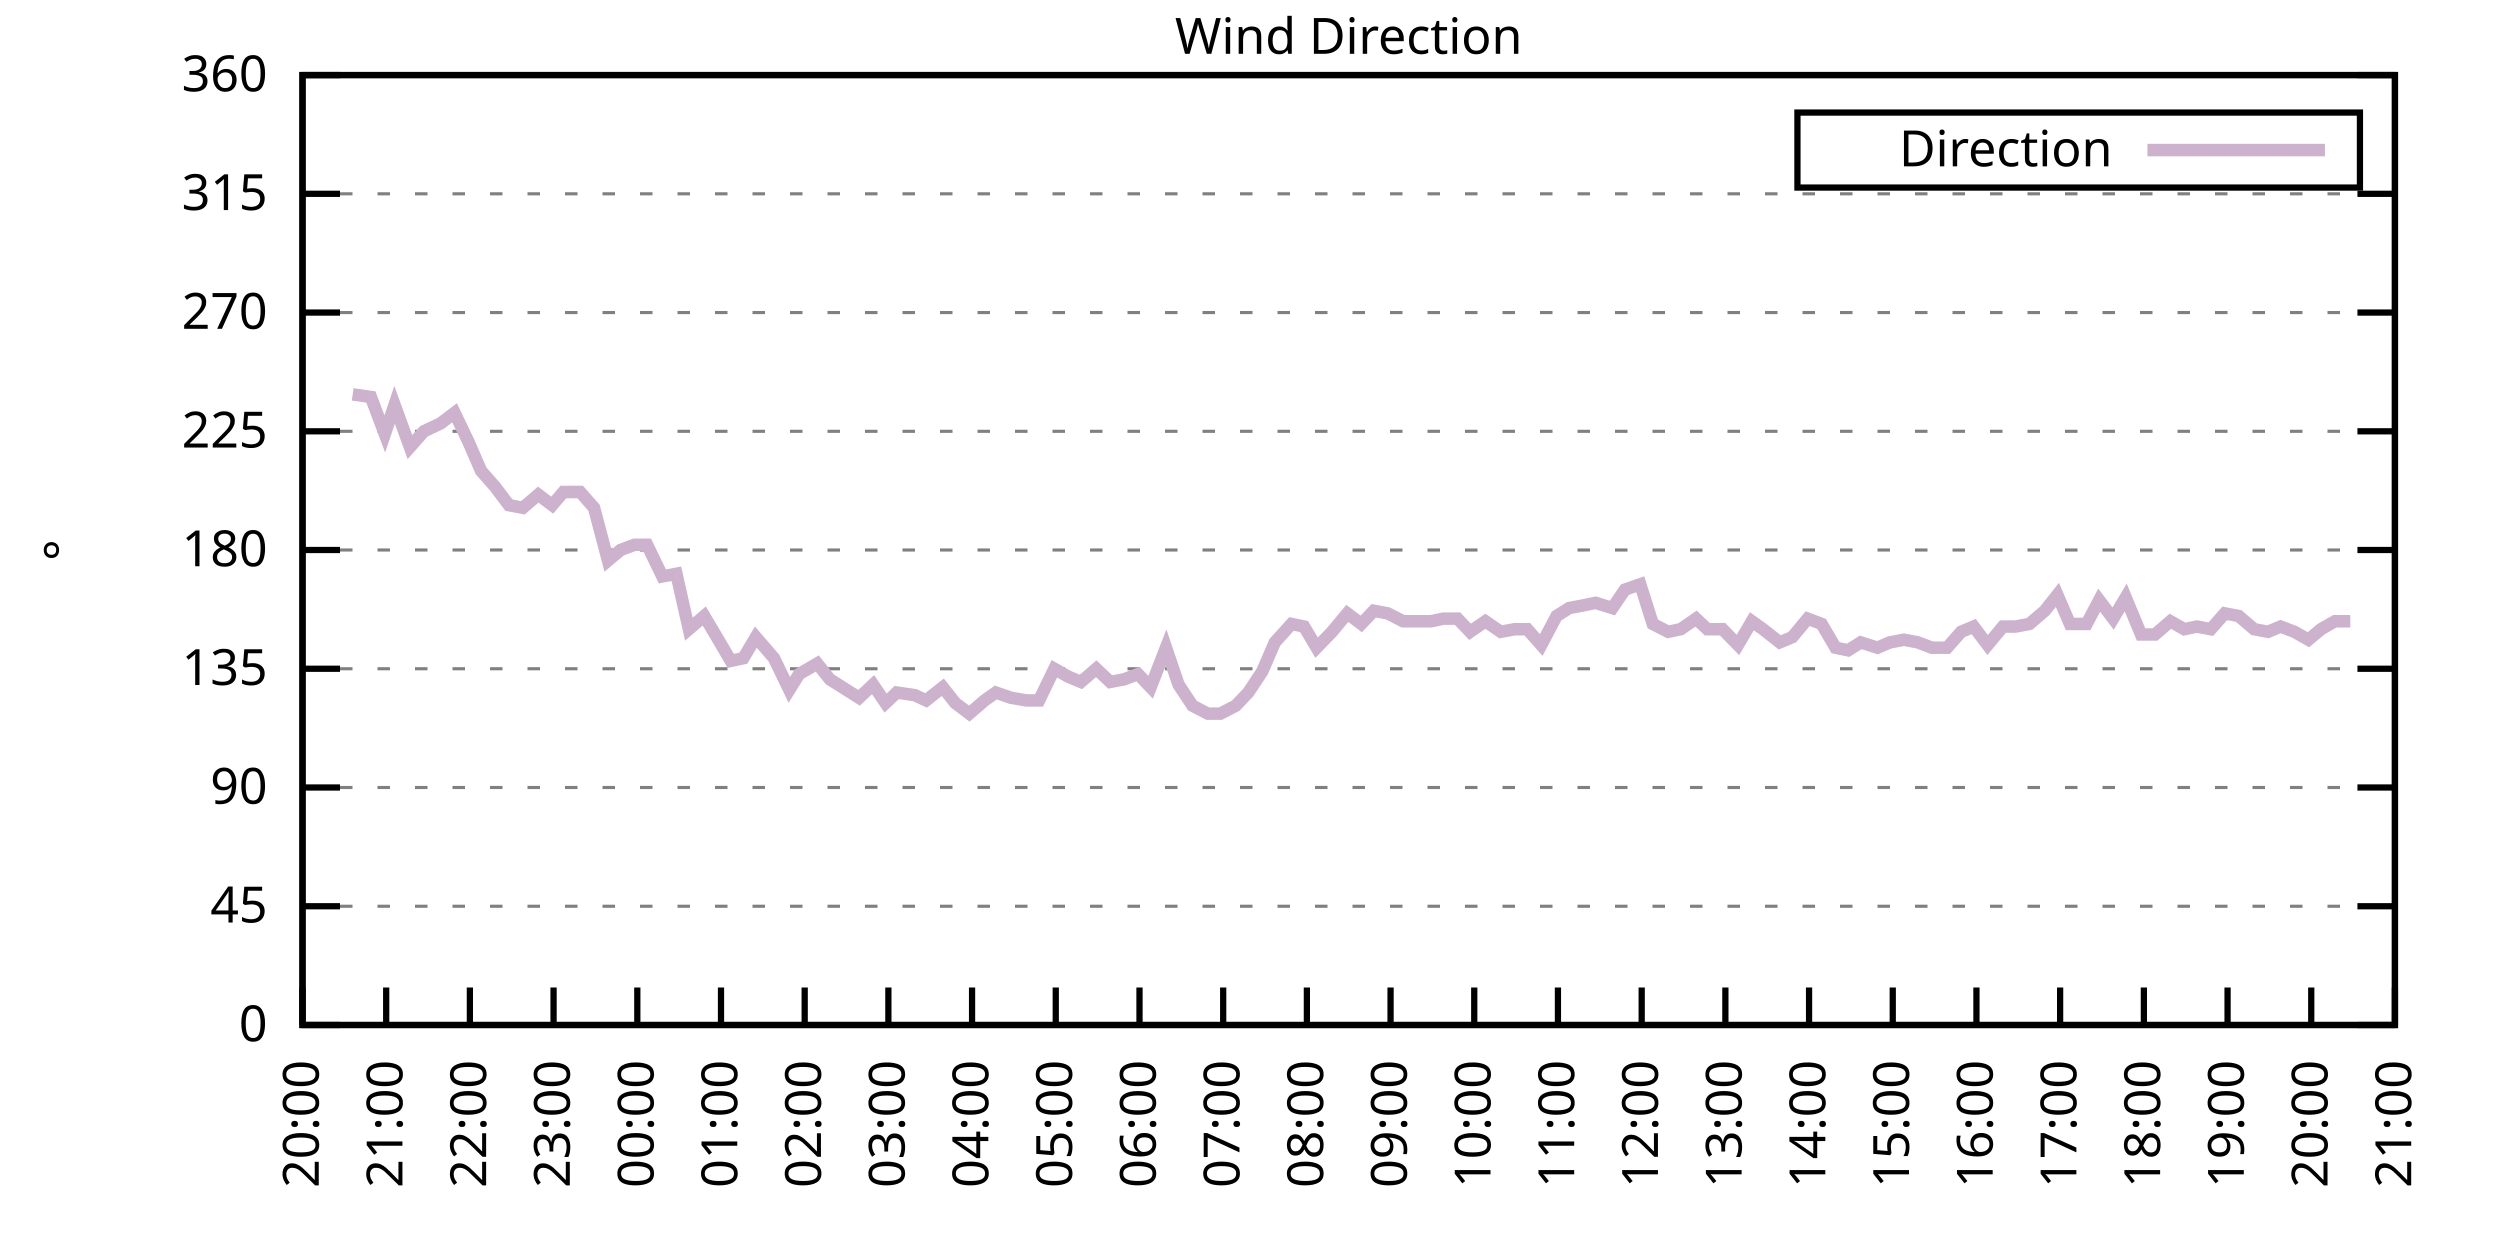
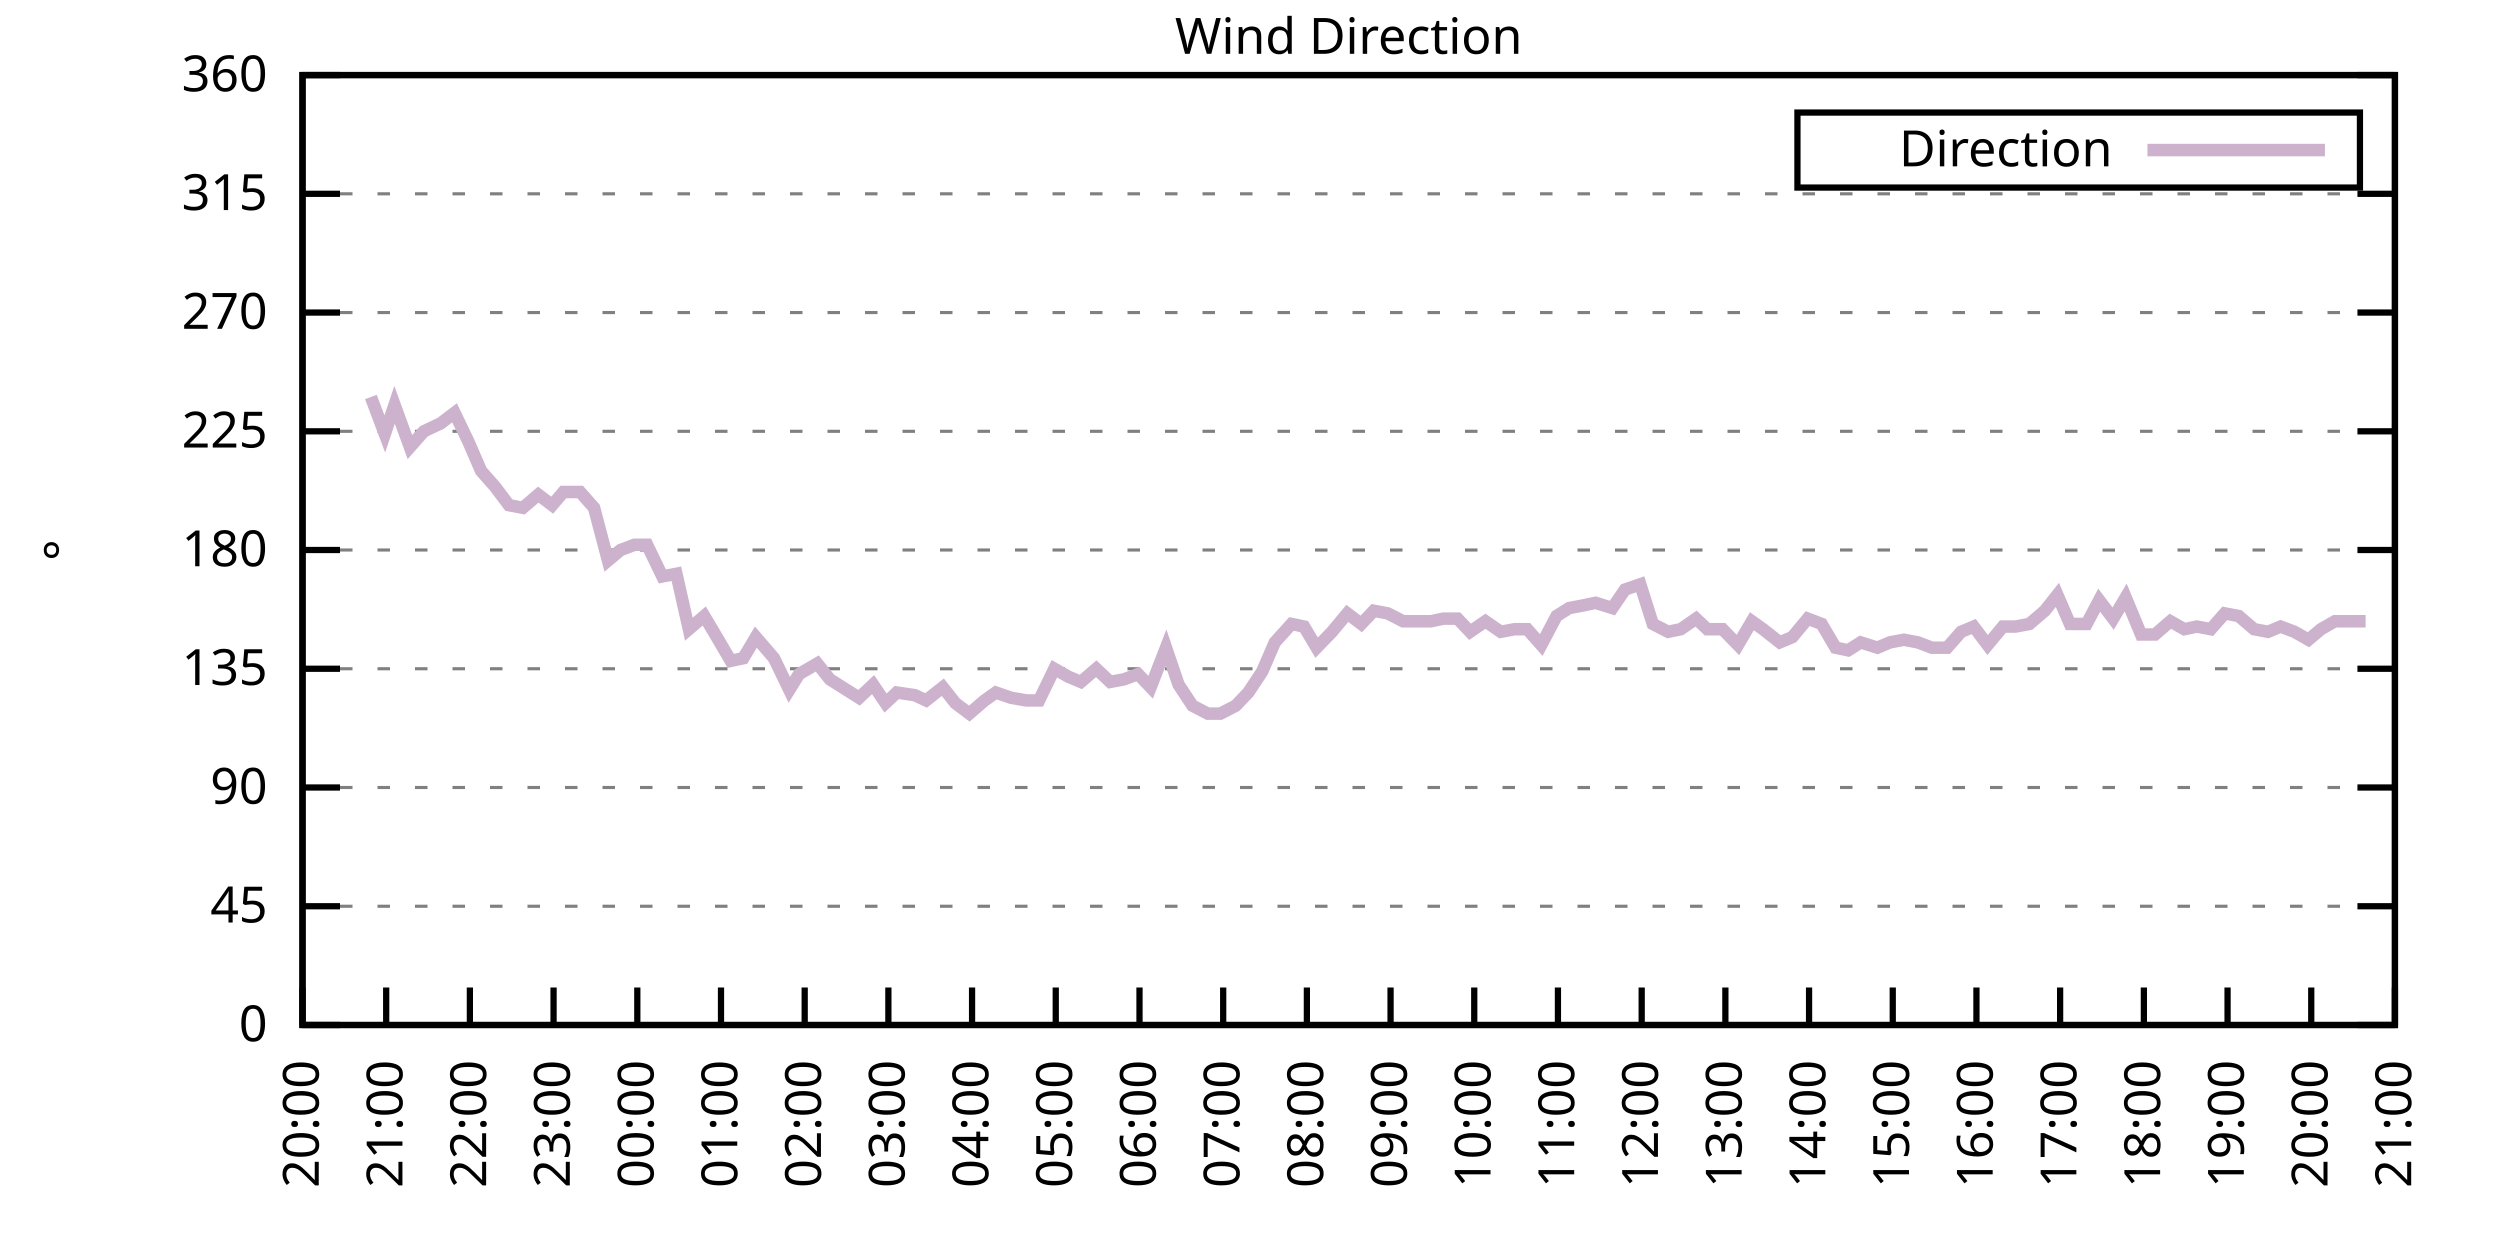
<svg xmlns="http://www.w3.org/2000/svg" xmlns:xlink="http://www.w3.org/1999/xlink" width="400" height="200" viewBox="0 0 400 200">
  <g id="gnuplot_canvas">
    <rect x="0" y="0" width="400" height="200" fill="none" />
    <defs>
      <circle id="gpDot" r="0.5" stroke-width="0.5" stroke="currentColor" />
      <path id="gpPt0" stroke-width="0.333" stroke="currentColor" d="M-1,0 h2 M0,-1 v2" />
      <path id="gpPt1" stroke-width="0.333" stroke="currentColor" d="M-1,-1 L1,1 M1,-1 L-1,1" />
      <path id="gpPt2" stroke-width="0.333" stroke="currentColor" d="M-1,0 L1,0 M0,-1 L0,1 M-1,-1 L1,1 M-1,1 L1,-1" />
      <rect id="gpPt3" stroke-width="0.333" stroke="currentColor" x="-1" y="-1" width="2" height="2" />
      <rect id="gpPt4" stroke-width="0.333" stroke="currentColor" fill="currentColor" x="-1" y="-1" width="2" height="2" />
      <circle id="gpPt5" stroke-width="0.333" stroke="currentColor" cx="0" cy="0" r="1" />
      <use xlink:href="#gpPt5" id="gpPt6" fill="currentColor" stroke="none" />
      <path id="gpPt7" stroke-width="0.333" stroke="currentColor" d="M0,-1.33 L-1.33,0.67 L1.33,0.67 z" />
      <use xlink:href="#gpPt7" id="gpPt8" fill="currentColor" stroke="none" />
      <use xlink:href="#gpPt7" id="gpPt9" stroke="currentColor" transform="rotate(180)" />
      <use xlink:href="#gpPt9" id="gpPt10" fill="currentColor" stroke="none" />
      <use xlink:href="#gpPt3" id="gpPt11" stroke="currentColor" transform="rotate(45)" />
      <use xlink:href="#gpPt11" id="gpPt12" fill="currentColor" stroke="none" />
      <path id="gpPt13" stroke-width="0.333" stroke="currentColor" d="M0,1.330 L1.265,0.411 L0.782,-1.067 L-0.782,-1.076 L-1.265,0.411 z" />
      <use xlink:href="#gpPt13" id="gpPt14" fill="currentColor" stroke="none" />
      <filter id="textbox" filterUnits="objectBoundingBox" x="0" y="0" height="1" width="1">
        <feFlood flood-color="white" flood-opacity="1" result="bgnd" />
        <feComposite in="SourceGraphic" in2="bgnd" operator="atop" />
      </filter>
      <filter id="greybox" filterUnits="objectBoundingBox" x="0" y="0" height="1" width="1">
        <feFlood flood-color="lightgrey" flood-opacity="1" result="grey" />
        <feComposite in="SourceGraphic" in2="grey" operator="atop" />
      </filter>
    </defs>
    <g fill="none" color="white" stroke="currentColor" stroke-width="1.00" stroke-linecap="butt" stroke-linejoin="miter">
</g>
    <g fill="none" color="black" stroke="currentColor" stroke-width="1.00" stroke-linecap="butt" stroke-linejoin="miter">
      <g stroke="none" shape-rendering="crispEdges">
        <polygon fill="rgb(255, 255, 255)" points="48.40,164.00 383.18,164.00 383.18,12.02 48.40,12.02 " />
      </g>
    </g>
    <g fill="none" color="black" stroke="currentColor" stroke-width="1.00" stroke-linecap="butt" stroke-linejoin="miter">
</g>
    <g fill="none" color="black" stroke="black" stroke-width="0.50" stroke-linecap="butt" stroke-linejoin="miter">
</g>
    <g fill="none" color="gray" stroke="currentColor" stroke-width="0.50" stroke-linecap="butt" stroke-linejoin="miter">
      <path stroke="gray" stroke-dasharray="2,4" class="gridline" d="M48.40,164.00 L383.19,164.00  " />
    </g>
    <g fill="none" color="gray" stroke="gray" stroke-width="1.00" stroke-linecap="butt" stroke-linejoin="miter">
</g>
    <g fill="none" color="black" stroke="currentColor" stroke-width="1.00" stroke-linecap="butt" stroke-linejoin="miter">
      <path stroke="black" d="M48.40,164.00 L54.40,164.00 M383.19,164.00 L377.19,164.00  " />
      <g transform="translate(42.80,166.60)" stroke="none" fill="black" font-family="Sans" font-size="8.00" text-anchor="end">
        <text>
          <tspan font-family="Sans"> 0</tspan>
        </text>
      </g>
    </g>
    <g fill="none" color="black" stroke="currentColor" stroke-width="1.00" stroke-linecap="butt" stroke-linejoin="miter">
</g>
    <g fill="none" color="black" stroke="black" stroke-width="0.50" stroke-linecap="butt" stroke-linejoin="miter">
</g>
    <g fill="none" color="gray" stroke="currentColor" stroke-width="0.50" stroke-linecap="butt" stroke-linejoin="miter">
      <path stroke="gray" stroke-dasharray="2,4" class="gridline" d="M48.40,145.00 L383.19,145.00  " />
    </g>
    <g fill="none" color="gray" stroke="gray" stroke-width="1.00" stroke-linecap="butt" stroke-linejoin="miter">
</g>
    <g fill="none" color="black" stroke="currentColor" stroke-width="1.00" stroke-linecap="butt" stroke-linejoin="miter">
      <path stroke="black" d="M48.40,145.00 L54.40,145.00 M383.19,145.00 L377.19,145.00  " />
      <g transform="translate(42.80,147.60)" stroke="none" fill="black" font-family="Sans" font-size="8.00" text-anchor="end">
        <text>
          <tspan font-family="Sans"> 45</tspan>
        </text>
      </g>
    </g>
    <g fill="none" color="black" stroke="currentColor" stroke-width="1.00" stroke-linecap="butt" stroke-linejoin="miter">
</g>
    <g fill="none" color="black" stroke="black" stroke-width="0.50" stroke-linecap="butt" stroke-linejoin="miter">
</g>
    <g fill="none" color="gray" stroke="currentColor" stroke-width="0.50" stroke-linecap="butt" stroke-linejoin="miter">
      <path stroke="gray" stroke-dasharray="2,4" class="gridline" d="M48.40,126.00 L383.19,126.00  " />
    </g>
    <g fill="none" color="gray" stroke="gray" stroke-width="1.00" stroke-linecap="butt" stroke-linejoin="miter">
</g>
    <g fill="none" color="black" stroke="currentColor" stroke-width="1.00" stroke-linecap="butt" stroke-linejoin="miter">
      <path stroke="black" d="M48.40,126.00 L54.40,126.00 M383.19,126.00 L377.19,126.00  " />
      <g transform="translate(42.80,128.60)" stroke="none" fill="black" font-family="Sans" font-size="8.00" text-anchor="end">
        <text>
          <tspan font-family="Sans"> 90</tspan>
        </text>
      </g>
    </g>
    <g fill="none" color="black" stroke="currentColor" stroke-width="1.00" stroke-linecap="butt" stroke-linejoin="miter">
</g>
    <g fill="none" color="black" stroke="black" stroke-width="0.50" stroke-linecap="butt" stroke-linejoin="miter">
</g>
    <g fill="none" color="gray" stroke="currentColor" stroke-width="0.50" stroke-linecap="butt" stroke-linejoin="miter">
      <path stroke="gray" stroke-dasharray="2,4" class="gridline" d="M48.40,107.00 L383.19,107.00  " />
    </g>
    <g fill="none" color="gray" stroke="gray" stroke-width="1.00" stroke-linecap="butt" stroke-linejoin="miter">
</g>
    <g fill="none" color="black" stroke="currentColor" stroke-width="1.00" stroke-linecap="butt" stroke-linejoin="miter">
      <path stroke="black" d="M48.40,107.00 L54.40,107.00 M383.19,107.00 L377.19,107.00  " />
      <g transform="translate(42.80,109.60)" stroke="none" fill="black" font-family="Sans" font-size="8.00" text-anchor="end">
        <text>
          <tspan font-family="Sans"> 135</tspan>
        </text>
      </g>
    </g>
    <g fill="none" color="black" stroke="currentColor" stroke-width="1.00" stroke-linecap="butt" stroke-linejoin="miter">
</g>
    <g fill="none" color="black" stroke="black" stroke-width="0.50" stroke-linecap="butt" stroke-linejoin="miter">
</g>
    <g fill="none" color="gray" stroke="currentColor" stroke-width="0.50" stroke-linecap="butt" stroke-linejoin="miter">
      <path stroke="gray" stroke-dasharray="2,4" class="gridline" d="M48.40,88.00 L383.19,88.00  " />
    </g>
    <g fill="none" color="gray" stroke="gray" stroke-width="1.00" stroke-linecap="butt" stroke-linejoin="miter">
</g>
    <g fill="none" color="black" stroke="currentColor" stroke-width="1.00" stroke-linecap="butt" stroke-linejoin="miter">
      <path stroke="black" d="M48.40,88.00 L54.40,88.00 M383.19,88.00 L377.19,88.00  " />
      <g transform="translate(42.80,90.60)" stroke="none" fill="black" font-family="Sans" font-size="8.00" text-anchor="end">
        <text>
          <tspan font-family="Sans"> 180</tspan>
        </text>
      </g>
    </g>
    <g fill="none" color="black" stroke="currentColor" stroke-width="1.00" stroke-linecap="butt" stroke-linejoin="miter">
</g>
    <g fill="none" color="black" stroke="black" stroke-width="0.50" stroke-linecap="butt" stroke-linejoin="miter">
</g>
    <g fill="none" color="gray" stroke="currentColor" stroke-width="0.50" stroke-linecap="butt" stroke-linejoin="miter">
      <path stroke="gray" stroke-dasharray="2,4" class="gridline" d="M48.40,69.01 L383.19,69.01  " />
    </g>
    <g fill="none" color="gray" stroke="gray" stroke-width="1.00" stroke-linecap="butt" stroke-linejoin="miter">
</g>
    <g fill="none" color="black" stroke="currentColor" stroke-width="1.00" stroke-linecap="butt" stroke-linejoin="miter">
      <path stroke="black" d="M48.40,69.01 L54.40,69.01 M383.19,69.01 L377.19,69.01  " />
      <g transform="translate(42.80,71.61)" stroke="none" fill="black" font-family="Sans" font-size="8.00" text-anchor="end">
        <text>
          <tspan font-family="Sans"> 225</tspan>
        </text>
      </g>
    </g>
    <g fill="none" color="black" stroke="currentColor" stroke-width="1.00" stroke-linecap="butt" stroke-linejoin="miter">
</g>
    <g fill="none" color="black" stroke="black" stroke-width="0.50" stroke-linecap="butt" stroke-linejoin="miter">
</g>
    <g fill="none" color="gray" stroke="currentColor" stroke-width="0.50" stroke-linecap="butt" stroke-linejoin="miter">
      <path stroke="gray" stroke-dasharray="2,4" class="gridline" d="M48.40,50.01 L383.19,50.01  " />
    </g>
    <g fill="none" color="gray" stroke="gray" stroke-width="1.00" stroke-linecap="butt" stroke-linejoin="miter">
</g>
    <g fill="none" color="black" stroke="currentColor" stroke-width="1.00" stroke-linecap="butt" stroke-linejoin="miter">
      <path stroke="black" d="M48.40,50.01 L54.40,50.01 M383.19,50.01 L377.19,50.01  " />
      <g transform="translate(42.80,52.61)" stroke="none" fill="black" font-family="Sans" font-size="8.00" text-anchor="end">
        <text>
          <tspan font-family="Sans"> 270</tspan>
        </text>
      </g>
    </g>
    <g fill="none" color="black" stroke="currentColor" stroke-width="1.00" stroke-linecap="butt" stroke-linejoin="miter">
</g>
    <g fill="none" color="black" stroke="black" stroke-width="0.50" stroke-linecap="butt" stroke-linejoin="miter">
</g>
    <g fill="none" color="gray" stroke="currentColor" stroke-width="0.50" stroke-linecap="butt" stroke-linejoin="miter">
      <path stroke="gray" stroke-dasharray="2,4" class="gridline" d="M48.40,31.01 L383.19,31.01  " />
    </g>
    <g fill="none" color="gray" stroke="gray" stroke-width="1.00" stroke-linecap="butt" stroke-linejoin="miter">
</g>
    <g fill="none" color="black" stroke="currentColor" stroke-width="1.00" stroke-linecap="butt" stroke-linejoin="miter">
      <path stroke="black" d="M48.40,31.01 L54.40,31.01 M383.19,31.01 L377.19,31.01  " />
      <g transform="translate(42.80,33.61)" stroke="none" fill="black" font-family="Sans" font-size="8.00" text-anchor="end">
        <text>
          <tspan font-family="Sans"> 315</tspan>
        </text>
      </g>
    </g>
    <g fill="none" color="black" stroke="currentColor" stroke-width="1.00" stroke-linecap="butt" stroke-linejoin="miter">
</g>
    <g fill="none" color="black" stroke="black" stroke-width="0.50" stroke-linecap="butt" stroke-linejoin="miter">
</g>
    <g fill="none" color="gray" stroke="currentColor" stroke-width="0.50" stroke-linecap="butt" stroke-linejoin="miter">
      <path stroke="gray" stroke-dasharray="2,4" class="gridline" d="M48.40,12.01 L383.19,12.01  " />
    </g>
    <g fill="none" color="gray" stroke="gray" stroke-width="1.00" stroke-linecap="butt" stroke-linejoin="miter">
</g>
    <g fill="none" color="black" stroke="currentColor" stroke-width="1.00" stroke-linecap="butt" stroke-linejoin="miter">
      <path stroke="black" d="M48.40,12.01 L54.40,12.01 M383.19,12.01 L377.19,12.01  " />
      <g transform="translate(42.80,14.61)" stroke="none" fill="black" font-family="Sans" font-size="8.00" text-anchor="end">
        <text>
          <tspan font-family="Sans"> 360</tspan>
        </text>
      </g>
    </g>
    <g fill="none" color="black" stroke="currentColor" stroke-width="1.00" stroke-linecap="butt" stroke-linejoin="miter">
      <path stroke="black" d="M48.40,164.00 L48.40,158.00  " />
      <g transform="translate(51.00,169.60) rotate(270.00)" stroke="none" fill="black" font-family="Sans" font-size="8.00" text-anchor="end">
        <text>
          <tspan font-family="Sans">20:00</tspan>
        </text>
      </g>
    </g>
    <g fill="none" color="black" stroke="currentColor" stroke-width="1.00" stroke-linecap="butt" stroke-linejoin="miter">
      <path stroke="black" d="M61.79,164.00 L61.79,158.00  " />
      <g transform="translate(64.39,169.60) rotate(270.00)" stroke="none" fill="black" font-family="Sans" font-size="8.00" text-anchor="end">
        <text>
          <tspan font-family="Sans">21:00</tspan>
        </text>
      </g>
    </g>
    <g fill="none" color="black" stroke="currentColor" stroke-width="1.00" stroke-linecap="butt" stroke-linejoin="miter">
      <path stroke="black" d="M75.18,164.00 L75.18,158.00  " />
      <g transform="translate(77.78,169.60) rotate(270.00)" stroke="none" fill="black" font-family="Sans" font-size="8.00" text-anchor="end">
        <text>
          <tspan font-family="Sans">22:00</tspan>
        </text>
      </g>
    </g>
    <g fill="none" color="black" stroke="currentColor" stroke-width="1.00" stroke-linecap="butt" stroke-linejoin="miter">
      <path stroke="black" d="M88.57,164.00 L88.57,158.00  " />
      <g transform="translate(91.17,169.60) rotate(270.00)" stroke="none" fill="black" font-family="Sans" font-size="8.00" text-anchor="end">
        <text>
          <tspan font-family="Sans">23:00</tspan>
        </text>
      </g>
    </g>
    <g fill="none" color="black" stroke="currentColor" stroke-width="1.00" stroke-linecap="butt" stroke-linejoin="miter">
      <path stroke="black" d="M101.97,164.00 L101.97,158.00  " />
      <g transform="translate(104.57,169.60) rotate(270.00)" stroke="none" fill="black" font-family="Sans" font-size="8.00" text-anchor="end">
        <text>
          <tspan font-family="Sans">00:00</tspan>
        </text>
      </g>
    </g>
    <g fill="none" color="black" stroke="currentColor" stroke-width="1.00" stroke-linecap="butt" stroke-linejoin="miter">
      <path stroke="black" d="M115.36,164.00 L115.36,158.00  " />
      <g transform="translate(117.96,169.60) rotate(270.00)" stroke="none" fill="black" font-family="Sans" font-size="8.00" text-anchor="end">
        <text>
          <tspan font-family="Sans">01:00</tspan>
        </text>
      </g>
    </g>
    <g fill="none" color="black" stroke="currentColor" stroke-width="1.00" stroke-linecap="butt" stroke-linejoin="miter">
      <path stroke="black" d="M128.75,164.00 L128.75,158.00  " />
      <g transform="translate(131.35,169.60) rotate(270.00)" stroke="none" fill="black" font-family="Sans" font-size="8.00" text-anchor="end">
        <text>
          <tspan font-family="Sans">02:00</tspan>
        </text>
      </g>
    </g>
    <g fill="none" color="black" stroke="currentColor" stroke-width="1.00" stroke-linecap="butt" stroke-linejoin="miter">
      <path stroke="black" d="M142.14,164.00 L142.14,158.00  " />
      <g transform="translate(144.74,169.60) rotate(270.00)" stroke="none" fill="black" font-family="Sans" font-size="8.00" text-anchor="end">
        <text>
          <tspan font-family="Sans">03:00</tspan>
        </text>
      </g>
    </g>
    <g fill="none" color="black" stroke="currentColor" stroke-width="1.00" stroke-linecap="butt" stroke-linejoin="miter">
      <path stroke="black" d="M155.53,164.00 L155.53,158.00  " />
      <g transform="translate(158.13,169.60) rotate(270.00)" stroke="none" fill="black" font-family="Sans" font-size="8.00" text-anchor="end">
        <text>
          <tspan font-family="Sans">04:00</tspan>
        </text>
      </g>
    </g>
    <g fill="none" color="black" stroke="currentColor" stroke-width="1.00" stroke-linecap="butt" stroke-linejoin="miter">
      <path stroke="black" d="M168.92,164.00 L168.92,158.00  " />
      <g transform="translate(171.52,169.60) rotate(270.00)" stroke="none" fill="black" font-family="Sans" font-size="8.00" text-anchor="end">
        <text>
          <tspan font-family="Sans">05:00</tspan>
        </text>
      </g>
    </g>
    <g fill="none" color="black" stroke="currentColor" stroke-width="1.00" stroke-linecap="butt" stroke-linejoin="miter">
      <path stroke="black" d="M182.32,164.00 L182.32,158.00  " />
      <g transform="translate(184.92,169.60) rotate(270.00)" stroke="none" fill="black" font-family="Sans" font-size="8.00" text-anchor="end">
        <text>
          <tspan font-family="Sans">06:00</tspan>
        </text>
      </g>
    </g>
    <g fill="none" color="black" stroke="currentColor" stroke-width="1.00" stroke-linecap="butt" stroke-linejoin="miter">
      <path stroke="black" d="M195.71,164.00 L195.71,158.00  " />
      <g transform="translate(198.31,169.60) rotate(270.00)" stroke="none" fill="black" font-family="Sans" font-size="8.00" text-anchor="end">
        <text>
          <tspan font-family="Sans">07:00</tspan>
        </text>
      </g>
    </g>
    <g fill="none" color="black" stroke="currentColor" stroke-width="1.00" stroke-linecap="butt" stroke-linejoin="miter">
      <path stroke="black" d="M209.10,164.00 L209.10,158.00  " />
      <g transform="translate(211.70,169.60) rotate(270.00)" stroke="none" fill="black" font-family="Sans" font-size="8.00" text-anchor="end">
        <text>
          <tspan font-family="Sans">08:00</tspan>
        </text>
      </g>
    </g>
    <g fill="none" color="black" stroke="currentColor" stroke-width="1.00" stroke-linecap="butt" stroke-linejoin="miter">
      <path stroke="black" d="M222.49,164.00 L222.49,158.00  " />
      <g transform="translate(225.09,169.60) rotate(270.00)" stroke="none" fill="black" font-family="Sans" font-size="8.00" text-anchor="end">
        <text>
          <tspan font-family="Sans">09:00</tspan>
        </text>
      </g>
    </g>
    <g fill="none" color="black" stroke="currentColor" stroke-width="1.00" stroke-linecap="butt" stroke-linejoin="miter">
      <path stroke="black" d="M235.88,164.00 L235.88,158.00  " />
      <g transform="translate(238.48,169.60) rotate(270.00)" stroke="none" fill="black" font-family="Sans" font-size="8.00" text-anchor="end">
        <text>
          <tspan font-family="Sans">10:00</tspan>
        </text>
      </g>
    </g>
    <g fill="none" color="black" stroke="currentColor" stroke-width="1.00" stroke-linecap="butt" stroke-linejoin="miter">
      <path stroke="black" d="M249.27,164.00 L249.27,158.00  " />
      <g transform="translate(251.87,169.60) rotate(270.00)" stroke="none" fill="black" font-family="Sans" font-size="8.00" text-anchor="end">
        <text>
          <tspan font-family="Sans">11:00</tspan>
        </text>
      </g>
    </g>
    <g fill="none" color="black" stroke="currentColor" stroke-width="1.00" stroke-linecap="butt" stroke-linejoin="miter">
      <path stroke="black" d="M262.67,164.00 L262.67,158.00  " />
      <g transform="translate(265.27,169.60) rotate(270.00)" stroke="none" fill="black" font-family="Sans" font-size="8.00" text-anchor="end">
        <text>
          <tspan font-family="Sans">12:00</tspan>
        </text>
      </g>
    </g>
    <g fill="none" color="black" stroke="currentColor" stroke-width="1.00" stroke-linecap="butt" stroke-linejoin="miter">
      <path stroke="black" d="M276.06,164.00 L276.06,158.00  " />
      <g transform="translate(278.66,169.60) rotate(270.00)" stroke="none" fill="black" font-family="Sans" font-size="8.00" text-anchor="end">
        <text>
          <tspan font-family="Sans">13:00</tspan>
        </text>
      </g>
    </g>
    <g fill="none" color="black" stroke="currentColor" stroke-width="1.00" stroke-linecap="butt" stroke-linejoin="miter">
      <path stroke="black" d="M289.45,164.00 L289.45,158.00  " />
      <g transform="translate(292.05,169.60) rotate(270.00)" stroke="none" fill="black" font-family="Sans" font-size="8.00" text-anchor="end">
        <text>
          <tspan font-family="Sans">14:00</tspan>
        </text>
      </g>
    </g>
    <g fill="none" color="black" stroke="currentColor" stroke-width="1.00" stroke-linecap="butt" stroke-linejoin="miter">
      <path stroke="black" d="M302.84,164.00 L302.84,158.00  " />
      <g transform="translate(305.44,169.60) rotate(270.00)" stroke="none" fill="black" font-family="Sans" font-size="8.00" text-anchor="end">
        <text>
          <tspan font-family="Sans">15:00</tspan>
        </text>
      </g>
    </g>
    <g fill="none" color="black" stroke="currentColor" stroke-width="1.00" stroke-linecap="butt" stroke-linejoin="miter">
      <path stroke="black" d="M316.23,164.00 L316.23,158.00  " />
      <g transform="translate(318.83,169.60) rotate(270.00)" stroke="none" fill="black" font-family="Sans" font-size="8.00" text-anchor="end">
        <text>
          <tspan font-family="Sans">16:00</tspan>
        </text>
      </g>
    </g>
    <g fill="none" color="black" stroke="currentColor" stroke-width="1.00" stroke-linecap="butt" stroke-linejoin="miter">
      <path stroke="black" d="M329.62,164.00 L329.62,158.00  " />
      <g transform="translate(332.22,169.60) rotate(270.00)" stroke="none" fill="black" font-family="Sans" font-size="8.00" text-anchor="end">
        <text>
          <tspan font-family="Sans">17:00</tspan>
        </text>
      </g>
    </g>
    <g fill="none" color="black" stroke="currentColor" stroke-width="1.00" stroke-linecap="butt" stroke-linejoin="miter">
      <path stroke="black" d="M343.02,164.00 L343.02,158.00  " />
      <g transform="translate(345.62,169.60) rotate(270.00)" stroke="none" fill="black" font-family="Sans" font-size="8.00" text-anchor="end">
        <text>
          <tspan font-family="Sans">18:00</tspan>
        </text>
      </g>
    </g>
    <g fill="none" color="black" stroke="currentColor" stroke-width="1.00" stroke-linecap="butt" stroke-linejoin="miter">
      <path stroke="black" d="M356.41,164.00 L356.41,158.00  " />
      <g transform="translate(359.01,169.60) rotate(270.00)" stroke="none" fill="black" font-family="Sans" font-size="8.00" text-anchor="end">
        <text>
          <tspan font-family="Sans">19:00</tspan>
        </text>
      </g>
    </g>
    <g fill="none" color="black" stroke="currentColor" stroke-width="1.00" stroke-linecap="butt" stroke-linejoin="miter">
      <path stroke="black" d="M369.80,164.00 L369.80,158.00  " />
      <g transform="translate(372.40,169.60) rotate(270.00)" stroke="none" fill="black" font-family="Sans" font-size="8.00" text-anchor="end">
        <text>
          <tspan font-family="Sans">20:00</tspan>
        </text>
      </g>
    </g>
    <g fill="none" color="black" stroke="currentColor" stroke-width="1.00" stroke-linecap="butt" stroke-linejoin="miter">
      <path stroke="black" d="M383.19,164.00 L383.19,158.00  " />
      <g transform="translate(385.79,169.60) rotate(270.00)" stroke="none" fill="black" font-family="Sans" font-size="8.00" text-anchor="end">
        <text>
          <tspan font-family="Sans">21:00</tspan>
        </text>
      </g>
    </g>
    <g fill="none" color="black" stroke="currentColor" stroke-width="1.00" stroke-linecap="butt" stroke-linejoin="miter">
</g>
    <g fill="none" color="black" stroke="currentColor" stroke-width="1.00" stroke-linecap="butt" stroke-linejoin="miter">
      <path stroke="black" d="M48.40,12.01 L48.40,164.00 L383.19,164.00 L383.19,12.01 L48.40,12.01 Z  " />
    </g>
    <g fill="none" color="black" stroke="currentColor" stroke-width="1.00" stroke-linecap="butt" stroke-linejoin="miter">
</g>
    <g fill="none" color="black" stroke="currentColor" stroke-width="1.00" stroke-linecap="butt" stroke-linejoin="miter">
      <path stroke="black" d="M287.59,30.01 L287.59,18.01 L377.59,18.01 L377.59,30.01 L287.59,30.01 Z  " />
    </g>
    <g id="Wind_direction_plot_1">
      <g fill="none" color="white" stroke="black" stroke-width="2.00" stroke-linecap="butt" stroke-linejoin="miter">
</g>
      <g fill="none" color="black" stroke="currentColor" stroke-width="2.00" stroke-linecap="butt" stroke-linejoin="miter">
        <g transform="translate(337.99,26.61)" stroke="none" fill="black" font-family="Sans" font-size="8.00" text-anchor="end">
          <text>
            <tspan font-family="Sans">Direction</tspan>
          </text>
        </g>
      </g>
      <g fill="none" color="black" stroke="currentColor" stroke-width="2.00" stroke-linecap="butt" stroke-linejoin="miter">
-         <path stroke="rgb(204, 178, 204)" d="M343.59,24.01 L371.99,24.01 M56.43,63.10 L59.34,63.52 L61.57,69.43 L63.13,64.78 L65.59,71.54 L67.82,69.01   L70.50,67.74 L72.73,66.05 L74.96,70.70 L76.97,75.34 L79.20,77.87 L81.43,80.83 L83.66,81.25 L86.12,79.14   L88.35,80.83 L90.14,78.72 L92.82,78.72 L95.05,81.25 L97.28,89.69 L99.29,88.00 L101.52,87.16 L103.53,87.16   L105.98,92.23 L108.22,91.80 L110.22,100.67 L112.68,98.56 L114.69,101.94 L116.92,105.74 L118.93,105.31 L120.94,101.94   L123.84,105.31 L126.29,110.38 L127.86,107.85 L130.76,106.16 L132.77,108.69 L134.78,109.96 L137.45,111.65 L139.69,109.54   L141.69,112.49 L143.48,110.80 L146.38,111.23 L148.17,112.07 L150.85,109.96 L152.85,112.49 L155.09,114.18 L157.54,112.07   L159.33,110.80 L161.78,111.65 L164.24,112.07 L166.25,112.07 L168.70,107.00 L170.93,108.27 L172.94,109.11 L175.40,107.00   L177.63,109.11 L179.86,108.69 L182.09,107.85 L184.10,109.96 L186.56,103.63 L188.57,109.54 L190.80,112.91 L193.25,114.18   L195.26,114.18 L197.72,112.91 L199.73,110.80 L201.96,107.43 L203.97,102.78 L206.64,99.83 L208.65,100.25 L210.66,103.63   L213.12,101.09 L215.57,98.14 L217.80,99.83 L219.81,97.72 L222.04,98.14 L224.50,99.40 L226.51,99.40 L228.96,99.40   L230.97,98.98 L233.20,98.98 L235.21,101.09 L237.67,99.40 L240.12,101.09 L242.36,100.67 L244.36,100.67 L246.60,103.20   L249.05,98.56 L251.06,97.29 L253.29,96.87 L255.30,96.45 L257.98,97.29 L259.99,94.34 L262.44,93.49 L264.45,99.83   L266.91,101.09 L268.92,100.67 L271.37,98.98 L273.16,100.67 L275.61,100.67 L278.07,103.20 L280.30,99.40 L282.08,100.67   L284.76,102.78 L286.77,101.94 L289.23,98.98 L291.46,99.83 L293.69,103.63 L295.70,104.05 L297.71,102.78 L300.39,103.63   L302.39,102.78 L304.63,102.36 L306.86,102.78 L309.09,103.63 L311.54,103.63 L313.78,101.09 L315.79,100.25 L318.02,103.20   L320.47,100.25 L322.48,100.25 L324.71,99.83 L327.17,97.72 L329.18,95.18 L331.19,99.83 L333.86,99.83 L335.87,96.03   L338.10,98.98 L340.11,95.60 L342.57,101.52 L344.80,101.52 L347.26,99.40 L349.49,100.67 L351.50,100.25 L353.73,100.67   L355.96,98.14 L358.19,98.56 L360.65,100.67 L362.88,101.09 L364.89,100.25 L367.12,101.09 L369.35,102.36 L371.36,100.67   L373.59,99.40 L376.05,99.40  " />
+         <path stroke="rgb(204, 178, 204)" d="M343.59,24.01 L371.99,24.01 M59.34,63.52 L61.57,69.43 L63.13,64.78 L65.59,71.54 L67.82,69.01 L70.50,67.74   L72.73,66.05 L74.96,70.70 L76.97,75.34 L79.20,77.87 L81.43,80.83 L83.66,81.25 L86.12,79.14 L88.35,80.83   L90.14,78.72 L92.82,78.72 L95.05,81.25 L97.28,89.69 L99.29,88.00 L101.52,87.16 L103.53,87.16 L105.98,92.23   L108.22,91.80 L110.22,100.67 L112.68,98.56 L114.69,101.94 L116.92,105.74 L118.93,105.31 L120.94,101.94 L123.84,105.31   L126.29,110.38 L127.86,107.85 L130.76,106.16 L132.77,108.69 L134.78,109.96 L137.45,111.65 L139.69,109.54 L141.69,112.49   L143.48,110.80 L146.38,111.23 L148.17,112.07 L150.85,109.96 L152.85,112.49 L155.09,114.18 L157.54,112.07 L159.33,110.80   L161.78,111.65 L164.24,112.07 L166.25,112.07 L168.70,107.00 L170.93,108.27 L172.94,109.11 L175.40,107.00 L177.63,109.11   L179.86,108.69 L182.09,107.85 L184.10,109.96 L186.56,103.63 L188.57,109.54 L190.80,112.91 L193.25,114.18 L195.26,114.18   L197.72,112.91 L199.73,110.80 L201.96,107.43 L203.97,102.78 L206.64,99.83 L208.65,100.25 L210.66,103.63 L213.12,101.09   L215.57,98.14 L217.80,99.83 L219.81,97.72 L222.04,98.14 L224.50,99.40 L226.51,99.40 L228.96,99.40 L230.97,98.98   L233.20,98.98 L235.21,101.09 L237.67,99.40 L240.12,101.09 L242.36,100.67 L244.36,100.67 L246.60,103.20 L249.05,98.56   L251.06,97.29 L253.29,96.87 L255.30,96.45 L257.98,97.29 L259.99,94.34 L262.44,93.49 L264.45,99.83 L266.91,101.09   L268.92,100.67 L271.37,98.98 L273.16,100.67 L275.61,100.67 L278.07,103.20 L280.30,99.40 L282.08,100.67 L284.76,102.78   L286.77,101.94 L289.23,98.98 L291.46,99.83 L293.69,103.63 L295.70,104.05 L297.71,102.78 L300.39,103.63 L302.39,102.78   L304.63,102.36 L306.86,102.78 L309.09,103.63 L311.54,103.63 L313.78,101.09 L315.79,100.25 L318.02,103.20 L320.47,100.25   L322.48,100.25 L324.71,99.83 L327.17,97.72 L329.18,95.18 L331.19,99.83 L333.86,99.83 L335.87,96.03 L338.10,98.98   L340.11,95.60 L342.57,101.52 L344.80,101.52 L347.26,99.40 L349.49,100.67 L351.50,100.25 L353.73,100.67 L355.96,98.14   L358.19,98.56 L360.65,100.67 L362.88,101.09 L364.89,100.25 L367.12,101.09 L369.35,102.36 L371.36,100.67 L373.59,99.40   L376.05,99.40 L378.50,99.40  " />
      </g>
    </g>
    <g fill="none" color="black" stroke="currentColor" stroke-width="2.00" stroke-linecap="butt" stroke-linejoin="miter">
</g>
    <g fill="none" color="black" stroke="black" stroke-width="1.00" stroke-linecap="butt" stroke-linejoin="miter">
</g>
    <g fill="none" color="black" stroke="currentColor" stroke-width="1.00" stroke-linecap="butt" stroke-linejoin="miter">
      <path stroke="black" d="M48.40,12.01 L48.40,164.00 L383.19,164.00 L383.19,12.01 L48.40,12.01 Z  " />
      <g transform="translate(12.80,88.01) rotate(270.00)" stroke="none" fill="black" font-family="Sans" font-size="8.00" text-anchor="middle">
        <text>
          <tspan font-family="Sans">°</tspan>
        </text>
      </g>
    </g>
    <g fill="none" color="black" stroke="currentColor" stroke-width="1.00" stroke-linecap="butt" stroke-linejoin="miter">
</g>
    <g fill="none" color="black" stroke="currentColor" stroke-width="1.00" stroke-linecap="butt" stroke-linejoin="miter">
      <g transform="translate(215.79,8.61)" stroke="none" fill="black" font-family="Sans" font-size="8.00" text-anchor="middle">
        <text>
          <tspan font-family="Sans">Wind Direction</tspan>
        </text>
      </g>
    </g>
    <g fill="none" color="black" stroke="currentColor" stroke-width="1.00" stroke-linecap="butt" stroke-linejoin="miter">
</g>
  </g>
</svg>
